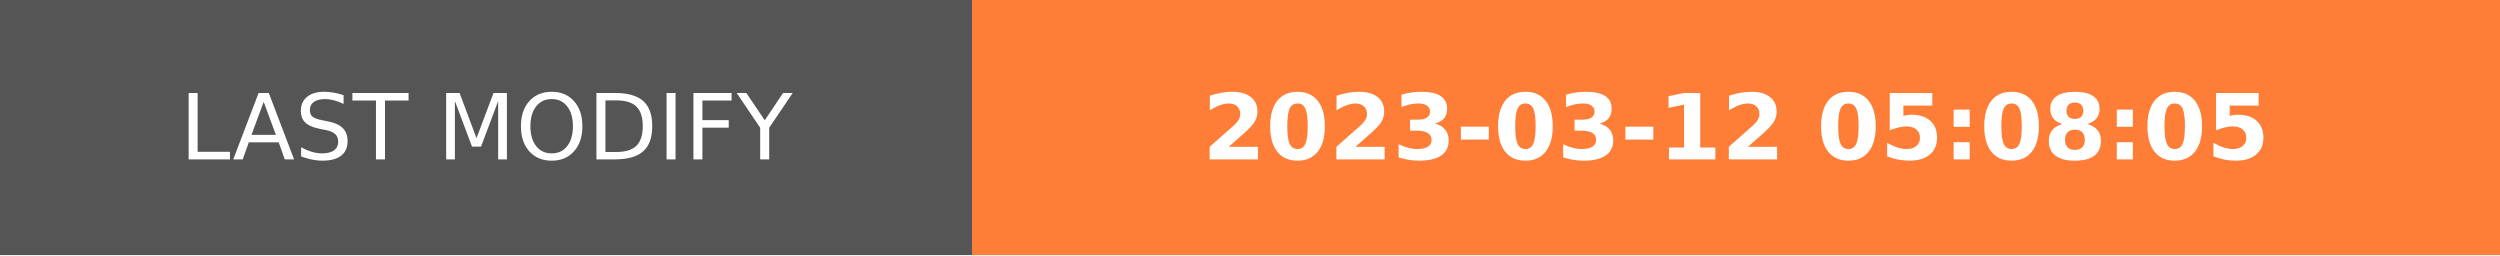
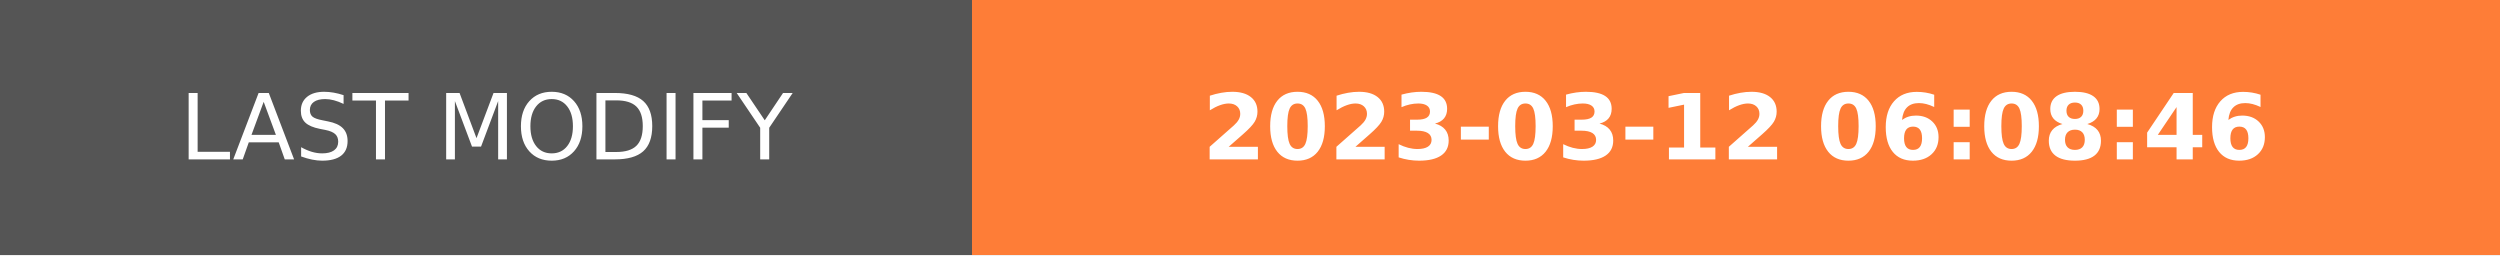
- <svg xmlns="http://www.w3.org/2000/svg" width="274.5" height="28" role="img" aria-label="LAST MODIFY: 2023-03-12 05:08:05">
+ <svg xmlns="http://www.w3.org/2000/svg" width="274.5" height="28" role="img" aria-label="LAST MODIFY: 2023-03-12 06:08:46">
  <g shape-rendering="crispEdges">
    <rect width="106.75" height="28" fill="#555" />
    <rect x="106.75" width="167.75" height="28" fill="#fe7d37" />
  </g>
  <g fill="#fff" text-anchor="middle" font-family="Verdana,Geneva,DejaVu Sans,sans-serif" text-rendering="geometricPrecision" font-size="100">
    <text transform="scale(.1)" x="533.75" y="175" textLength="827.5" fill="#fff">LAST MODIFY</text>
-     <text transform="scale(.1)" x="1906.25" y="175" textLength="1437.5" fill="#fff" font-weight="bold">2023-03-12 05:08:05</text>
+     <text transform="scale(.1)" x="1906.25" y="175" textLength="1437.5" fill="#fff" font-weight="bold">2023-03-12 06:08:46</text>
  </g>
</svg>
